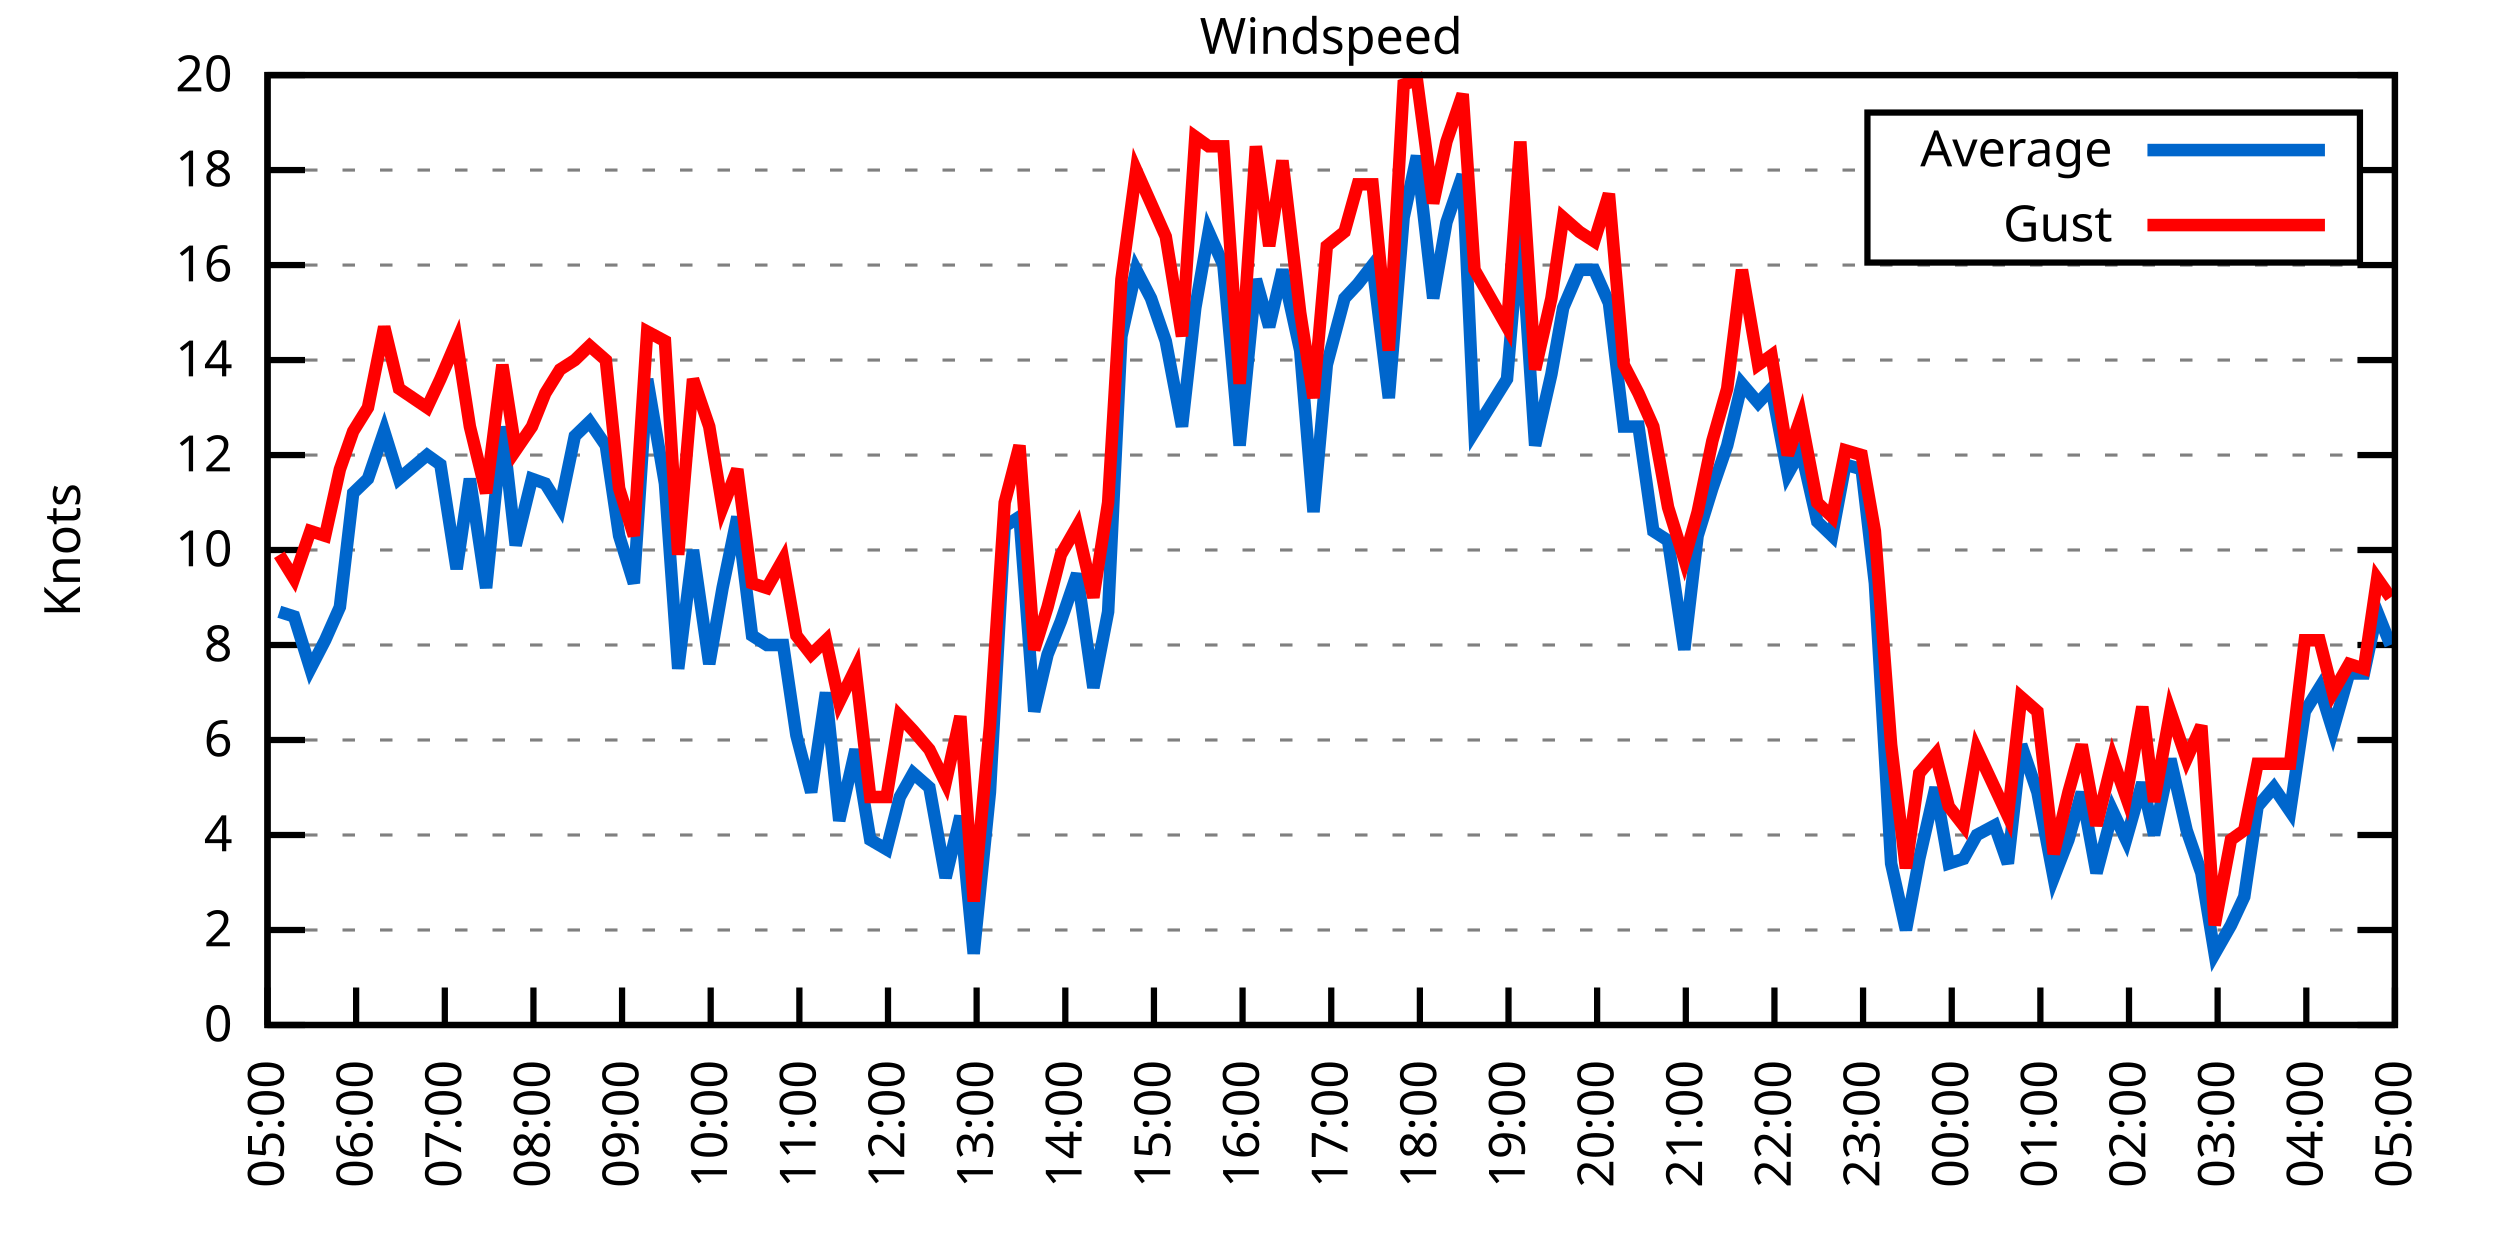
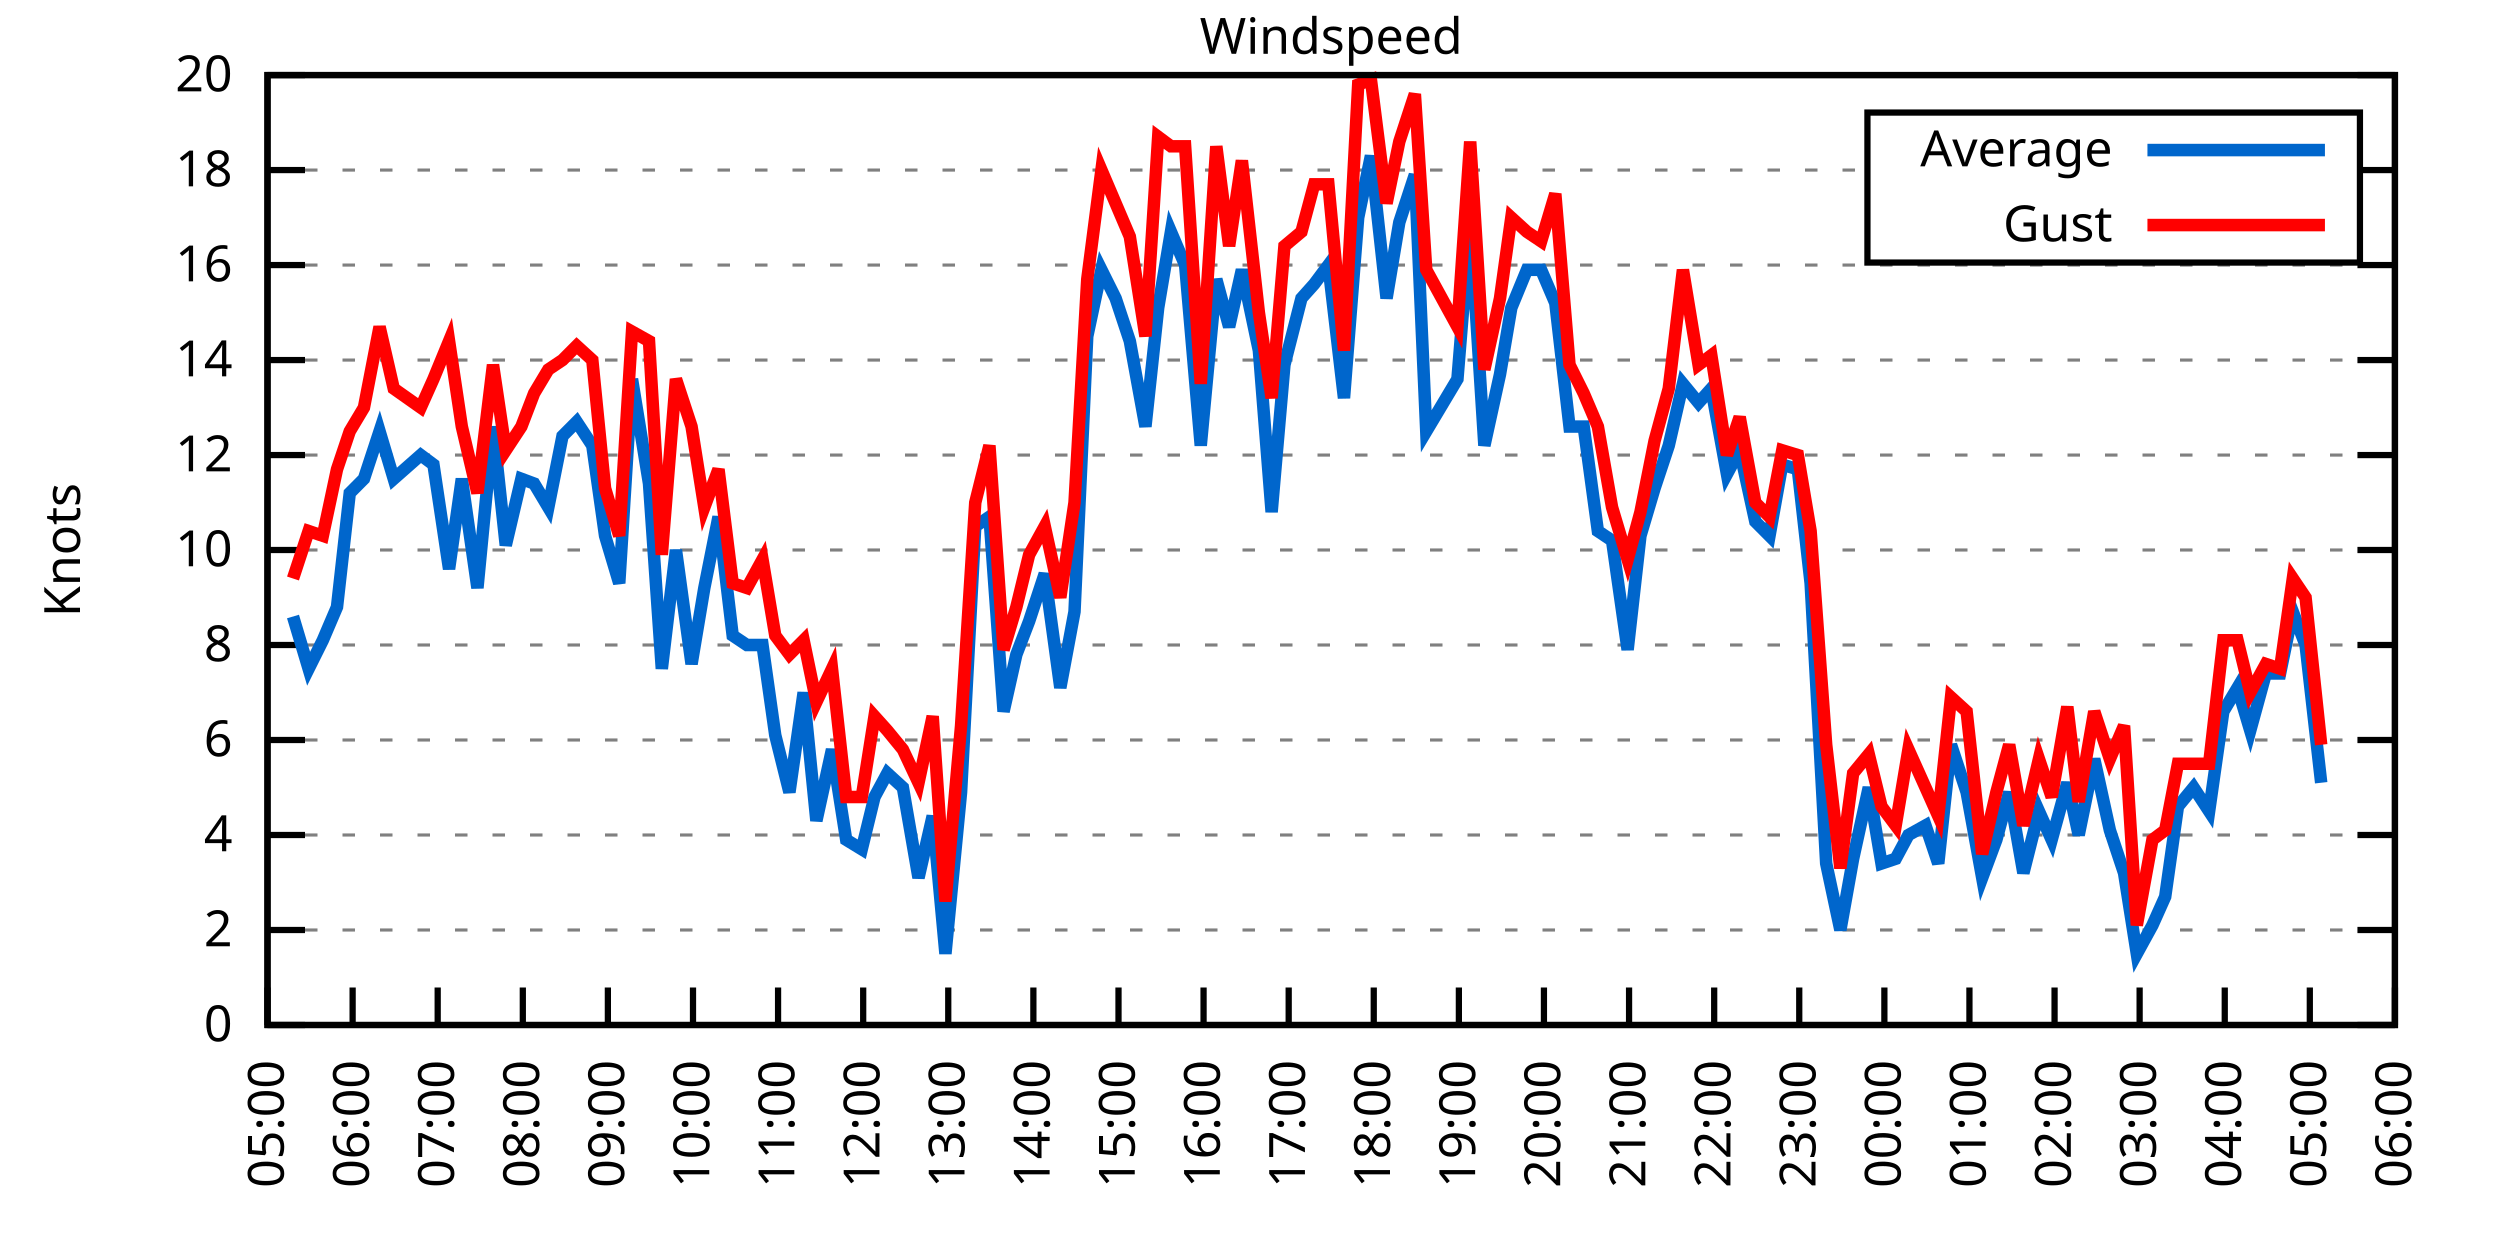
<svg xmlns="http://www.w3.org/2000/svg" xmlns:xlink="http://www.w3.org/1999/xlink" width="400" height="200" viewBox="0 0 400 200">
  <g id="gnuplot_canvas">
    <rect x="0" y="0" width="400" height="200" fill="none" />
    <defs>
      <circle id="gpDot" r="0.5" stroke-width="0.5" stroke="currentColor" />
      <path id="gpPt0" stroke-width="0.333" stroke="currentColor" d="M-1,0 h2 M0,-1 v2" />
      <path id="gpPt1" stroke-width="0.333" stroke="currentColor" d="M-1,-1 L1,1 M1,-1 L-1,1" />
      <path id="gpPt2" stroke-width="0.333" stroke="currentColor" d="M-1,0 L1,0 M0,-1 L0,1 M-1,-1 L1,1 M-1,1 L1,-1" />
      <rect id="gpPt3" stroke-width="0.333" stroke="currentColor" x="-1" y="-1" width="2" height="2" />
      <rect id="gpPt4" stroke-width="0.333" stroke="currentColor" fill="currentColor" x="-1" y="-1" width="2" height="2" />
      <circle id="gpPt5" stroke-width="0.333" stroke="currentColor" cx="0" cy="0" r="1" />
      <use xlink:href="#gpPt5" id="gpPt6" fill="currentColor" stroke="none" />
      <path id="gpPt7" stroke-width="0.333" stroke="currentColor" d="M0,-1.33 L-1.33,0.67 L1.33,0.67 z" />
      <use xlink:href="#gpPt7" id="gpPt8" fill="currentColor" stroke="none" />
      <use xlink:href="#gpPt7" id="gpPt9" stroke="currentColor" transform="rotate(180)" />
      <use xlink:href="#gpPt9" id="gpPt10" fill="currentColor" stroke="none" />
      <use xlink:href="#gpPt3" id="gpPt11" stroke="currentColor" transform="rotate(45)" />
      <use xlink:href="#gpPt11" id="gpPt12" fill="currentColor" stroke="none" />
      <path id="gpPt13" stroke-width="0.333" stroke="currentColor" d="M0,1.330 L1.265,0.411 L0.782,-1.067 L-0.782,-1.076 L-1.265,0.411 z" />
      <use xlink:href="#gpPt13" id="gpPt14" fill="currentColor" stroke="none" />
      <filter id="textbox" filterUnits="objectBoundingBox" x="0" y="0" height="1" width="1">
        <feFlood flood-color="white" flood-opacity="1" result="bgnd" />
        <feComposite in="SourceGraphic" in2="bgnd" operator="atop" />
      </filter>
      <filter id="greybox" filterUnits="objectBoundingBox" x="0" y="0" height="1" width="1">
        <feFlood flood-color="lightgrey" flood-opacity="1" result="grey" />
        <feComposite in="SourceGraphic" in2="grey" operator="atop" />
      </filter>
    </defs>
    <g fill="none" color="white" stroke="currentColor" stroke-width="1.00" stroke-linecap="butt" stroke-linejoin="miter">
</g>
    <g fill="none" color="black" stroke="currentColor" stroke-width="1.00" stroke-linecap="butt" stroke-linejoin="miter">
      <g stroke="none" shape-rendering="crispEdges">
        <polygon fill="rgb(255, 255, 255)" points="42.80,164.00 383.18,164.00 383.18,12.02 42.80,12.02 " />
      </g>
    </g>
    <g fill="none" color="black" stroke="currentColor" stroke-width="1.00" stroke-linecap="butt" stroke-linejoin="miter">
</g>
    <g fill="none" color="black" stroke="black" stroke-width="0.50" stroke-linecap="butt" stroke-linejoin="miter">
</g>
    <g fill="none" color="gray" stroke="currentColor" stroke-width="0.50" stroke-linecap="butt" stroke-linejoin="miter">
      <path stroke="gray" stroke-dasharray="2,4" class="gridline" d="M42.80,164.00 L383.19,164.00  " />
    </g>
    <g fill="none" color="gray" stroke="gray" stroke-width="1.00" stroke-linecap="butt" stroke-linejoin="miter">
</g>
    <g fill="none" color="black" stroke="currentColor" stroke-width="1.00" stroke-linecap="butt" stroke-linejoin="miter">
      <path stroke="black" d="M42.80,164.00 L48.80,164.00 M383.19,164.00 L377.19,164.00  " />
      <g transform="translate(37.20,166.60)" stroke="none" fill="black" font-family="Sans" font-size="8.00" text-anchor="end">
        <text>
          <tspan font-family="Sans"> 0</tspan>
        </text>
      </g>
    </g>
    <g fill="none" color="black" stroke="currentColor" stroke-width="1.00" stroke-linecap="butt" stroke-linejoin="miter">
</g>
    <g fill="none" color="black" stroke="black" stroke-width="0.50" stroke-linecap="butt" stroke-linejoin="miter">
</g>
    <g fill="none" color="gray" stroke="currentColor" stroke-width="0.50" stroke-linecap="butt" stroke-linejoin="miter">
      <path stroke="gray" stroke-dasharray="2,4" class="gridline" d="M42.80,148.80 L383.19,148.80  " />
    </g>
    <g fill="none" color="gray" stroke="gray" stroke-width="1.00" stroke-linecap="butt" stroke-linejoin="miter">
</g>
    <g fill="none" color="black" stroke="currentColor" stroke-width="1.00" stroke-linecap="butt" stroke-linejoin="miter">
      <path stroke="black" d="M42.80,148.80 L48.80,148.80 M383.19,148.80 L377.19,148.80  " />
      <g transform="translate(37.20,151.40)" stroke="none" fill="black" font-family="Sans" font-size="8.00" text-anchor="end">
        <text>
          <tspan font-family="Sans"> 2</tspan>
        </text>
      </g>
    </g>
    <g fill="none" color="black" stroke="currentColor" stroke-width="1.00" stroke-linecap="butt" stroke-linejoin="miter">
</g>
    <g fill="none" color="black" stroke="black" stroke-width="0.50" stroke-linecap="butt" stroke-linejoin="miter">
</g>
    <g fill="none" color="gray" stroke="currentColor" stroke-width="0.50" stroke-linecap="butt" stroke-linejoin="miter">
      <path stroke="gray" stroke-dasharray="2,4" class="gridline" d="M42.80,133.60 L383.19,133.60  " />
    </g>
    <g fill="none" color="gray" stroke="gray" stroke-width="1.00" stroke-linecap="butt" stroke-linejoin="miter">
</g>
    <g fill="none" color="black" stroke="currentColor" stroke-width="1.00" stroke-linecap="butt" stroke-linejoin="miter">
      <path stroke="black" d="M42.80,133.60 L48.80,133.60 M383.19,133.60 L377.19,133.60  " />
      <g transform="translate(37.20,136.20)" stroke="none" fill="black" font-family="Sans" font-size="8.00" text-anchor="end">
        <text>
          <tspan font-family="Sans"> 4</tspan>
        </text>
      </g>
    </g>
    <g fill="none" color="black" stroke="currentColor" stroke-width="1.00" stroke-linecap="butt" stroke-linejoin="miter">
</g>
    <g fill="none" color="black" stroke="black" stroke-width="0.50" stroke-linecap="butt" stroke-linejoin="miter">
</g>
    <g fill="none" color="gray" stroke="currentColor" stroke-width="0.50" stroke-linecap="butt" stroke-linejoin="miter">
      <path stroke="gray" stroke-dasharray="2,4" class="gridline" d="M42.80,118.40 L383.19,118.40  " />
    </g>
    <g fill="none" color="gray" stroke="gray" stroke-width="1.00" stroke-linecap="butt" stroke-linejoin="miter">
</g>
    <g fill="none" color="black" stroke="currentColor" stroke-width="1.00" stroke-linecap="butt" stroke-linejoin="miter">
      <path stroke="black" d="M42.80,118.40 L48.80,118.40 M383.19,118.40 L377.19,118.40  " />
      <g transform="translate(37.20,121.00)" stroke="none" fill="black" font-family="Sans" font-size="8.00" text-anchor="end">
        <text>
          <tspan font-family="Sans"> 6</tspan>
        </text>
      </g>
    </g>
    <g fill="none" color="black" stroke="currentColor" stroke-width="1.00" stroke-linecap="butt" stroke-linejoin="miter">
</g>
    <g fill="none" color="black" stroke="black" stroke-width="0.50" stroke-linecap="butt" stroke-linejoin="miter">
</g>
    <g fill="none" color="gray" stroke="currentColor" stroke-width="0.50" stroke-linecap="butt" stroke-linejoin="miter">
      <path stroke="gray" stroke-dasharray="2,4" class="gridline" d="M42.80,103.20 L383.19,103.20  " />
    </g>
    <g fill="none" color="gray" stroke="gray" stroke-width="1.00" stroke-linecap="butt" stroke-linejoin="miter">
</g>
    <g fill="none" color="black" stroke="currentColor" stroke-width="1.00" stroke-linecap="butt" stroke-linejoin="miter">
      <path stroke="black" d="M42.80,103.20 L48.80,103.20 M383.19,103.20 L377.19,103.20  " />
      <g transform="translate(37.20,105.80)" stroke="none" fill="black" font-family="Sans" font-size="8.00" text-anchor="end">
        <text>
          <tspan font-family="Sans"> 8</tspan>
        </text>
      </g>
    </g>
    <g fill="none" color="black" stroke="currentColor" stroke-width="1.00" stroke-linecap="butt" stroke-linejoin="miter">
</g>
    <g fill="none" color="black" stroke="black" stroke-width="0.50" stroke-linecap="butt" stroke-linejoin="miter">
</g>
    <g fill="none" color="gray" stroke="currentColor" stroke-width="0.50" stroke-linecap="butt" stroke-linejoin="miter">
      <path stroke="gray" stroke-dasharray="2,4" class="gridline" d="M42.80,88.00 L383.19,88.00  " />
    </g>
    <g fill="none" color="gray" stroke="gray" stroke-width="1.00" stroke-linecap="butt" stroke-linejoin="miter">
</g>
    <g fill="none" color="black" stroke="currentColor" stroke-width="1.00" stroke-linecap="butt" stroke-linejoin="miter">
      <path stroke="black" d="M42.80,88.00 L48.80,88.00 M383.19,88.00 L377.19,88.00  " />
      <g transform="translate(37.20,90.60)" stroke="none" fill="black" font-family="Sans" font-size="8.00" text-anchor="end">
        <text>
          <tspan font-family="Sans"> 10</tspan>
        </text>
      </g>
    </g>
    <g fill="none" color="black" stroke="currentColor" stroke-width="1.00" stroke-linecap="butt" stroke-linejoin="miter">
</g>
    <g fill="none" color="black" stroke="black" stroke-width="0.50" stroke-linecap="butt" stroke-linejoin="miter">
</g>
    <g fill="none" color="gray" stroke="currentColor" stroke-width="0.50" stroke-linecap="butt" stroke-linejoin="miter">
      <path stroke="gray" stroke-dasharray="2,4" class="gridline" d="M42.80,72.81 L383.19,72.81  " />
    </g>
    <g fill="none" color="gray" stroke="gray" stroke-width="1.00" stroke-linecap="butt" stroke-linejoin="miter">
</g>
    <g fill="none" color="black" stroke="currentColor" stroke-width="1.00" stroke-linecap="butt" stroke-linejoin="miter">
      <path stroke="black" d="M42.80,72.81 L48.80,72.81 M383.19,72.81 L377.19,72.81  " />
      <g transform="translate(37.20,75.41)" stroke="none" fill="black" font-family="Sans" font-size="8.00" text-anchor="end">
        <text>
          <tspan font-family="Sans"> 12</tspan>
        </text>
      </g>
    </g>
    <g fill="none" color="black" stroke="currentColor" stroke-width="1.00" stroke-linecap="butt" stroke-linejoin="miter">
</g>
    <g fill="none" color="black" stroke="black" stroke-width="0.50" stroke-linecap="butt" stroke-linejoin="miter">
</g>
    <g fill="none" color="gray" stroke="currentColor" stroke-width="0.50" stroke-linecap="butt" stroke-linejoin="miter">
      <path stroke="gray" stroke-dasharray="2,4" class="gridline" d="M42.80,57.61 L383.19,57.61  " />
    </g>
    <g fill="none" color="gray" stroke="gray" stroke-width="1.00" stroke-linecap="butt" stroke-linejoin="miter">
</g>
    <g fill="none" color="black" stroke="currentColor" stroke-width="1.00" stroke-linecap="butt" stroke-linejoin="miter">
      <path stroke="black" d="M42.80,57.61 L48.80,57.61 M383.19,57.61 L377.19,57.61  " />
      <g transform="translate(37.20,60.21)" stroke="none" fill="black" font-family="Sans" font-size="8.00" text-anchor="end">
        <text>
          <tspan font-family="Sans"> 14</tspan>
        </text>
      </g>
    </g>
    <g fill="none" color="black" stroke="currentColor" stroke-width="1.00" stroke-linecap="butt" stroke-linejoin="miter">
</g>
    <g fill="none" color="black" stroke="black" stroke-width="0.50" stroke-linecap="butt" stroke-linejoin="miter">
</g>
    <g fill="none" color="gray" stroke="currentColor" stroke-width="0.50" stroke-linecap="butt" stroke-linejoin="miter">
      <path stroke="gray" stroke-dasharray="2,4" class="gridline" d="M42.80,42.41 L383.19,42.41  " />
    </g>
    <g fill="none" color="gray" stroke="gray" stroke-width="1.00" stroke-linecap="butt" stroke-linejoin="miter">
</g>
    <g fill="none" color="black" stroke="currentColor" stroke-width="1.00" stroke-linecap="butt" stroke-linejoin="miter">
      <path stroke="black" d="M42.80,42.41 L48.80,42.41 M383.19,42.41 L377.19,42.41  " />
      <g transform="translate(37.20,45.01)" stroke="none" fill="black" font-family="Sans" font-size="8.00" text-anchor="end">
        <text>
          <tspan font-family="Sans"> 16</tspan>
        </text>
      </g>
    </g>
    <g fill="none" color="black" stroke="currentColor" stroke-width="1.00" stroke-linecap="butt" stroke-linejoin="miter">
</g>
    <g fill="none" color="black" stroke="black" stroke-width="0.50" stroke-linecap="butt" stroke-linejoin="miter">
</g>
    <g fill="none" color="gray" stroke="currentColor" stroke-width="0.50" stroke-linecap="butt" stroke-linejoin="miter">
      <path stroke="gray" stroke-dasharray="2,4" class="gridline" d="M42.80,27.21 L298.79,27.21 M377.59,27.21 L383.19,27.21  " />
    </g>
    <g fill="none" color="gray" stroke="gray" stroke-width="1.00" stroke-linecap="butt" stroke-linejoin="miter">
</g>
    <g fill="none" color="black" stroke="currentColor" stroke-width="1.00" stroke-linecap="butt" stroke-linejoin="miter">
      <path stroke="black" d="M42.80,27.21 L48.80,27.21 M383.19,27.21 L377.19,27.21  " />
      <g transform="translate(37.20,29.81)" stroke="none" fill="black" font-family="Sans" font-size="8.00" text-anchor="end">
        <text>
          <tspan font-family="Sans"> 18</tspan>
        </text>
      </g>
    </g>
    <g fill="none" color="black" stroke="currentColor" stroke-width="1.00" stroke-linecap="butt" stroke-linejoin="miter">
</g>
    <g fill="none" color="black" stroke="black" stroke-width="0.50" stroke-linecap="butt" stroke-linejoin="miter">
</g>
    <g fill="none" color="gray" stroke="currentColor" stroke-width="0.50" stroke-linecap="butt" stroke-linejoin="miter">
      <path stroke="gray" stroke-dasharray="2,4" class="gridline" d="M42.80,12.01 L383.19,12.01  " />
    </g>
    <g fill="none" color="gray" stroke="gray" stroke-width="1.00" stroke-linecap="butt" stroke-linejoin="miter">
</g>
    <g fill="none" color="black" stroke="currentColor" stroke-width="1.00" stroke-linecap="butt" stroke-linejoin="miter">
      <path stroke="black" d="M42.80,12.01 L48.80,12.01 M383.19,12.01 L377.19,12.01  " />
      <g transform="translate(37.20,14.61)" stroke="none" fill="black" font-family="Sans" font-size="8.00" text-anchor="end">
        <text>
          <tspan font-family="Sans"> 20</tspan>
        </text>
      </g>
    </g>
    <g fill="none" color="black" stroke="currentColor" stroke-width="1.00" stroke-linecap="butt" stroke-linejoin="miter">
      <path stroke="black" d="M42.80,164.00 L42.80,158.00  " />
      <g transform="translate(45.40,169.60) rotate(270.00)" stroke="none" fill="black" font-family="Sans" font-size="8.00" text-anchor="end">
        <text>
          <tspan font-family="Sans">05:00</tspan>
        </text>
      </g>
    </g>
    <g fill="none" color="black" stroke="currentColor" stroke-width="1.00" stroke-linecap="butt" stroke-linejoin="miter">
-       <path stroke="black" d="M56.98,164.00 L56.98,158.00  " />
-       <g transform="translate(59.58,169.60) rotate(270.00)" stroke="none" fill="black" font-family="Sans" font-size="8.00" text-anchor="end">
+       <path stroke="black" d="M56.42,164.00 L56.42,158.00  " />
+       <g transform="translate(59.02,169.60) rotate(270.00)" stroke="none" fill="black" font-family="Sans" font-size="8.00" text-anchor="end">
        <text>
          <tspan font-family="Sans">06:00</tspan>
        </text>
      </g>
    </g>
    <g fill="none" color="black" stroke="currentColor" stroke-width="1.00" stroke-linecap="butt" stroke-linejoin="miter">
-       <path stroke="black" d="M71.17,164.00 L71.17,158.00  " />
-       <g transform="translate(73.77,169.60) rotate(270.00)" stroke="none" fill="black" font-family="Sans" font-size="8.00" text-anchor="end">
+       <path stroke="black" d="M70.03,164.00 L70.03,158.00  " />
+       <g transform="translate(72.63,169.60) rotate(270.00)" stroke="none" fill="black" font-family="Sans" font-size="8.00" text-anchor="end">
        <text>
          <tspan font-family="Sans">07:00</tspan>
        </text>
      </g>
    </g>
    <g fill="none" color="black" stroke="currentColor" stroke-width="1.00" stroke-linecap="butt" stroke-linejoin="miter">
-       <path stroke="black" d="M85.35,164.00 L85.35,158.00  " />
-       <g transform="translate(87.95,169.60) rotate(270.00)" stroke="none" fill="black" font-family="Sans" font-size="8.00" text-anchor="end">
+       <path stroke="black" d="M83.65,164.00 L83.65,158.00  " />
+       <g transform="translate(86.25,169.60) rotate(270.00)" stroke="none" fill="black" font-family="Sans" font-size="8.00" text-anchor="end">
        <text>
          <tspan font-family="Sans">08:00</tspan>
        </text>
      </g>
    </g>
    <g fill="none" color="black" stroke="currentColor" stroke-width="1.00" stroke-linecap="butt" stroke-linejoin="miter">
-       <path stroke="black" d="M99.53,164.00 L99.53,158.00  " />
-       <g transform="translate(102.13,169.60) rotate(270.00)" stroke="none" fill="black" font-family="Sans" font-size="8.00" text-anchor="end">
+       <path stroke="black" d="M97.26,164.00 L97.26,158.00  " />
+       <g transform="translate(99.86,169.60) rotate(270.00)" stroke="none" fill="black" font-family="Sans" font-size="8.00" text-anchor="end">
        <text>
          <tspan font-family="Sans">09:00</tspan>
        </text>
      </g>
    </g>
    <g fill="none" color="black" stroke="currentColor" stroke-width="1.00" stroke-linecap="butt" stroke-linejoin="miter">
-       <path stroke="black" d="M113.71,164.00 L113.71,158.00  " />
-       <g transform="translate(116.31,169.60) rotate(270.00)" stroke="none" fill="black" font-family="Sans" font-size="8.00" text-anchor="end">
+       <path stroke="black" d="M110.88,164.00 L110.88,158.00  " />
+       <g transform="translate(113.48,169.60) rotate(270.00)" stroke="none" fill="black" font-family="Sans" font-size="8.00" text-anchor="end">
        <text>
          <tspan font-family="Sans">10:00</tspan>
        </text>
      </g>
    </g>
    <g fill="none" color="black" stroke="currentColor" stroke-width="1.00" stroke-linecap="butt" stroke-linejoin="miter">
-       <path stroke="black" d="M127.90,164.00 L127.90,158.00  " />
-       <g transform="translate(130.50,169.60) rotate(270.00)" stroke="none" fill="black" font-family="Sans" font-size="8.00" text-anchor="end">
+       <path stroke="black" d="M124.49,164.00 L124.49,158.00  " />
+       <g transform="translate(127.09,169.60) rotate(270.00)" stroke="none" fill="black" font-family="Sans" font-size="8.00" text-anchor="end">
        <text>
          <tspan font-family="Sans">11:00</tspan>
        </text>
      </g>
    </g>
    <g fill="none" color="black" stroke="currentColor" stroke-width="1.00" stroke-linecap="butt" stroke-linejoin="miter">
-       <path stroke="black" d="M142.08,164.00 L142.08,158.00  " />
-       <g transform="translate(144.68,169.60) rotate(270.00)" stroke="none" fill="black" font-family="Sans" font-size="8.00" text-anchor="end">
+       <path stroke="black" d="M138.11,164.00 L138.11,158.00  " />
+       <g transform="translate(140.71,169.60) rotate(270.00)" stroke="none" fill="black" font-family="Sans" font-size="8.00" text-anchor="end">
        <text>
          <tspan font-family="Sans">12:00</tspan>
        </text>
      </g>
    </g>
    <g fill="none" color="black" stroke="currentColor" stroke-width="1.00" stroke-linecap="butt" stroke-linejoin="miter">
-       <path stroke="black" d="M156.26,164.00 L156.26,158.00  " />
-       <g transform="translate(158.86,169.60) rotate(270.00)" stroke="none" fill="black" font-family="Sans" font-size="8.00" text-anchor="end">
+       <path stroke="black" d="M151.72,164.00 L151.72,158.00  " />
+       <g transform="translate(154.32,169.60) rotate(270.00)" stroke="none" fill="black" font-family="Sans" font-size="8.00" text-anchor="end">
        <text>
          <tspan font-family="Sans">13:00</tspan>
        </text>
      </g>
    </g>
    <g fill="none" color="black" stroke="currentColor" stroke-width="1.00" stroke-linecap="butt" stroke-linejoin="miter">
-       <path stroke="black" d="M170.45,164.00 L170.45,158.00  " />
-       <g transform="translate(173.05,169.60) rotate(270.00)" stroke="none" fill="black" font-family="Sans" font-size="8.00" text-anchor="end">
+       <path stroke="black" d="M165.34,164.00 L165.34,158.00  " />
+       <g transform="translate(167.94,169.60) rotate(270.00)" stroke="none" fill="black" font-family="Sans" font-size="8.00" text-anchor="end">
        <text>
          <tspan font-family="Sans">14:00</tspan>
        </text>
      </g>
    </g>
    <g fill="none" color="black" stroke="currentColor" stroke-width="1.00" stroke-linecap="butt" stroke-linejoin="miter">
-       <path stroke="black" d="M184.63,164.00 L184.63,158.00  " />
-       <g transform="translate(187.23,169.60) rotate(270.00)" stroke="none" fill="black" font-family="Sans" font-size="8.00" text-anchor="end">
+       <path stroke="black" d="M178.96,164.00 L178.96,158.00  " />
+       <g transform="translate(181.56,169.60) rotate(270.00)" stroke="none" fill="black" font-family="Sans" font-size="8.00" text-anchor="end">
        <text>
          <tspan font-family="Sans">15:00</tspan>
        </text>
      </g>
    </g>
    <g fill="none" color="black" stroke="currentColor" stroke-width="1.00" stroke-linecap="butt" stroke-linejoin="miter">
-       <path stroke="black" d="M198.81,164.00 L198.81,158.00  " />
-       <g transform="translate(201.41,169.60) rotate(270.00)" stroke="none" fill="black" font-family="Sans" font-size="8.00" text-anchor="end">
+       <path stroke="black" d="M192.57,164.00 L192.57,158.00  " />
+       <g transform="translate(195.17,169.60) rotate(270.00)" stroke="none" fill="black" font-family="Sans" font-size="8.00" text-anchor="end">
        <text>
          <tspan font-family="Sans">16:00</tspan>
        </text>
      </g>
    </g>
    <g fill="none" color="black" stroke="currentColor" stroke-width="1.00" stroke-linecap="butt" stroke-linejoin="miter">
-       <path stroke="black" d="M213.00,164.00 L213.00,158.00  " />
-       <g transform="translate(215.60,169.60) rotate(270.00)" stroke="none" fill="black" font-family="Sans" font-size="8.00" text-anchor="end">
+       <path stroke="black" d="M206.19,164.00 L206.19,158.00  " />
+       <g transform="translate(208.79,169.60) rotate(270.00)" stroke="none" fill="black" font-family="Sans" font-size="8.00" text-anchor="end">
        <text>
          <tspan font-family="Sans">17:00</tspan>
        </text>
      </g>
    </g>
    <g fill="none" color="black" stroke="currentColor" stroke-width="1.00" stroke-linecap="butt" stroke-linejoin="miter">
-       <path stroke="black" d="M227.18,164.00 L227.18,158.00  " />
-       <g transform="translate(229.78,169.60) rotate(270.00)" stroke="none" fill="black" font-family="Sans" font-size="8.00" text-anchor="end">
+       <path stroke="black" d="M219.80,164.00 L219.80,158.00  " />
+       <g transform="translate(222.40,169.60) rotate(270.00)" stroke="none" fill="black" font-family="Sans" font-size="8.00" text-anchor="end">
        <text>
          <tspan font-family="Sans">18:00</tspan>
        </text>
      </g>
    </g>
    <g fill="none" color="black" stroke="currentColor" stroke-width="1.00" stroke-linecap="butt" stroke-linejoin="miter">
-       <path stroke="black" d="M241.36,164.00 L241.36,158.00  " />
-       <g transform="translate(243.96,169.60) rotate(270.00)" stroke="none" fill="black" font-family="Sans" font-size="8.00" text-anchor="end">
+       <path stroke="black" d="M233.42,164.00 L233.42,158.00  " />
+       <g transform="translate(236.02,169.60) rotate(270.00)" stroke="none" fill="black" font-family="Sans" font-size="8.00" text-anchor="end">
        <text>
          <tspan font-family="Sans">19:00</tspan>
        </text>
      </g>
    </g>
    <g fill="none" color="black" stroke="currentColor" stroke-width="1.00" stroke-linecap="butt" stroke-linejoin="miter">
-       <path stroke="black" d="M255.54,164.00 L255.54,158.00  " />
-       <g transform="translate(258.14,169.60) rotate(270.00)" stroke="none" fill="black" font-family="Sans" font-size="8.00" text-anchor="end">
+       <path stroke="black" d="M247.03,164.00 L247.03,158.00  " />
+       <g transform="translate(249.63,169.60) rotate(270.00)" stroke="none" fill="black" font-family="Sans" font-size="8.00" text-anchor="end">
        <text>
          <tspan font-family="Sans">20:00</tspan>
        </text>
      </g>
    </g>
    <g fill="none" color="black" stroke="currentColor" stroke-width="1.00" stroke-linecap="butt" stroke-linejoin="miter">
-       <path stroke="black" d="M269.73,164.00 L269.73,158.00  " />
-       <g transform="translate(272.33,169.60) rotate(270.00)" stroke="none" fill="black" font-family="Sans" font-size="8.00" text-anchor="end">
+       <path stroke="black" d="M260.65,164.00 L260.65,158.00  " />
+       <g transform="translate(263.25,169.60) rotate(270.00)" stroke="none" fill="black" font-family="Sans" font-size="8.00" text-anchor="end">
        <text>
          <tspan font-family="Sans">21:00</tspan>
        </text>
      </g>
    </g>
    <g fill="none" color="black" stroke="currentColor" stroke-width="1.00" stroke-linecap="butt" stroke-linejoin="miter">
-       <path stroke="black" d="M283.91,164.00 L283.91,158.00  " />
-       <g transform="translate(286.51,169.60) rotate(270.00)" stroke="none" fill="black" font-family="Sans" font-size="8.00" text-anchor="end">
+       <path stroke="black" d="M274.27,164.00 L274.27,158.00  " />
+       <g transform="translate(276.87,169.60) rotate(270.00)" stroke="none" fill="black" font-family="Sans" font-size="8.00" text-anchor="end">
        <text>
          <tspan font-family="Sans">22:00</tspan>
        </text>
      </g>
    </g>
    <g fill="none" color="black" stroke="currentColor" stroke-width="1.00" stroke-linecap="butt" stroke-linejoin="miter">
-       <path stroke="black" d="M298.09,164.00 L298.09,158.00  " />
-       <g transform="translate(300.69,169.60) rotate(270.00)" stroke="none" fill="black" font-family="Sans" font-size="8.00" text-anchor="end">
+       <path stroke="black" d="M287.88,164.00 L287.88,158.00  " />
+       <g transform="translate(290.48,169.60) rotate(270.00)" stroke="none" fill="black" font-family="Sans" font-size="8.00" text-anchor="end">
        <text>
          <tspan font-family="Sans">23:00</tspan>
        </text>
      </g>
    </g>
    <g fill="none" color="black" stroke="currentColor" stroke-width="1.00" stroke-linecap="butt" stroke-linejoin="miter">
-       <path stroke="black" d="M312.28,164.00 L312.28,158.00  " />
-       <g transform="translate(314.88,169.60) rotate(270.00)" stroke="none" fill="black" font-family="Sans" font-size="8.00" text-anchor="end">
+       <path stroke="black" d="M301.50,164.00 L301.50,158.00  " />
+       <g transform="translate(304.10,169.60) rotate(270.00)" stroke="none" fill="black" font-family="Sans" font-size="8.00" text-anchor="end">
        <text>
          <tspan font-family="Sans">00:00</tspan>
        </text>
      </g>
    </g>
    <g fill="none" color="black" stroke="currentColor" stroke-width="1.00" stroke-linecap="butt" stroke-linejoin="miter">
-       <path stroke="black" d="M326.46,164.00 L326.46,158.00  " />
-       <g transform="translate(329.06,169.60) rotate(270.00)" stroke="none" fill="black" font-family="Sans" font-size="8.00" text-anchor="end">
+       <path stroke="black" d="M315.11,164.00 L315.11,158.00  " />
+       <g transform="translate(317.71,169.60) rotate(270.00)" stroke="none" fill="black" font-family="Sans" font-size="8.00" text-anchor="end">
        <text>
          <tspan font-family="Sans">01:00</tspan>
        </text>
      </g>
    </g>
    <g fill="none" color="black" stroke="currentColor" stroke-width="1.00" stroke-linecap="butt" stroke-linejoin="miter">
-       <path stroke="black" d="M340.64,164.00 L340.64,158.00  " />
-       <g transform="translate(343.24,169.60) rotate(270.00)" stroke="none" fill="black" font-family="Sans" font-size="8.00" text-anchor="end">
+       <path stroke="black" d="M328.73,164.00 L328.73,158.00  " />
+       <g transform="translate(331.33,169.60) rotate(270.00)" stroke="none" fill="black" font-family="Sans" font-size="8.00" text-anchor="end">
        <text>
          <tspan font-family="Sans">02:00</tspan>
        </text>
      </g>
    </g>
    <g fill="none" color="black" stroke="currentColor" stroke-width="1.00" stroke-linecap="butt" stroke-linejoin="miter">
-       <path stroke="black" d="M354.82,164.00 L354.82,158.00  " />
-       <g transform="translate(357.42,169.60) rotate(270.00)" stroke="none" fill="black" font-family="Sans" font-size="8.00" text-anchor="end">
+       <path stroke="black" d="M342.34,164.00 L342.34,158.00  " />
+       <g transform="translate(344.94,169.60) rotate(270.00)" stroke="none" fill="black" font-family="Sans" font-size="8.00" text-anchor="end">
        <text>
          <tspan font-family="Sans">03:00</tspan>
        </text>
      </g>
    </g>
    <g fill="none" color="black" stroke="currentColor" stroke-width="1.00" stroke-linecap="butt" stroke-linejoin="miter">
-       <path stroke="black" d="M369.01,164.00 L369.01,158.00  " />
-       <g transform="translate(371.61,169.60) rotate(270.00)" stroke="none" fill="black" font-family="Sans" font-size="8.00" text-anchor="end">
+       <path stroke="black" d="M355.96,164.00 L355.96,158.00  " />
+       <g transform="translate(358.56,169.60) rotate(270.00)" stroke="none" fill="black" font-family="Sans" font-size="8.00" text-anchor="end">
        <text>
          <tspan font-family="Sans">04:00</tspan>
+         </text>
+       </g>
+     </g>
+     <g fill="none" color="black" stroke="currentColor" stroke-width="1.00" stroke-linecap="butt" stroke-linejoin="miter">
+       <path stroke="black" d="M369.57,164.00 L369.57,158.00  " />
+       <g transform="translate(372.17,169.60) rotate(270.00)" stroke="none" fill="black" font-family="Sans" font-size="8.00" text-anchor="end">
+         <text>
+           <tspan font-family="Sans">05:00</tspan>
        </text>
      </g>
    </g>
    <g fill="none" color="black" stroke="currentColor" stroke-width="1.00" stroke-linecap="butt" stroke-linejoin="miter">
      <path stroke="black" d="M383.19,164.00 L383.19,158.00  " />
      <g transform="translate(385.79,169.60) rotate(270.00)" stroke="none" fill="black" font-family="Sans" font-size="8.00" text-anchor="end">
        <text>
-           <tspan font-family="Sans">05:00</tspan>
+           <tspan font-family="Sans">06:00</tspan>
        </text>
      </g>
    </g>
    <g fill="none" color="black" stroke="currentColor" stroke-width="1.00" stroke-linecap="butt" stroke-linejoin="miter">
</g>
    <g fill="none" color="black" stroke="currentColor" stroke-width="1.00" stroke-linecap="butt" stroke-linejoin="miter">
      <path stroke="black" d="M42.80,12.01 L42.80,164.00 L383.19,164.00 L383.19,12.01 L42.80,12.01 Z  " />
    </g>
    <g fill="none" color="black" stroke="currentColor" stroke-width="1.00" stroke-linecap="butt" stroke-linejoin="miter">
</g>
    <g fill="none" color="black" stroke="currentColor" stroke-width="1.00" stroke-linecap="butt" stroke-linejoin="miter">
      <path stroke="black" d="M298.79,42.01 L298.79,18.01 L377.59,18.01 L377.59,42.01 L298.79,42.01 Z  " />
    </g>
    <g id="Windspeed_plot_1">
      <g fill="none" color="white" stroke="black" stroke-width="2.00" stroke-linecap="butt" stroke-linejoin="miter">
</g>
      <g fill="none" color="black" stroke="currentColor" stroke-width="2.00" stroke-linecap="butt" stroke-linejoin="miter">
        <g transform="translate(337.99,26.61)" stroke="none" fill="black" font-family="Sans" font-size="8.00" text-anchor="end">
          <text>
            <tspan font-family="Sans">Average</tspan>
          </text>
        </g>
      </g>
      <g fill="none" color="black" stroke="currentColor" stroke-width="2.00" stroke-linecap="butt" stroke-linejoin="miter">
-         <path stroke="rgb(  0, 102, 204)" d="M343.59,24.01 L371.99,24.01 M44.69,97.88 L47.05,98.64 L49.66,107.00 L52.02,102.44 L54.38,97.12 L56.51,78.89   L58.87,76.61 L61.47,69.01 L63.84,76.61 L68.33,72.81 L70.46,74.33 L73.06,91.04 L75.18,76.61 L77.78,94.08   L80.38,68.25 L82.51,87.25 L85.11,76.61 L87.24,77.37 L89.60,81.17 L91.97,69.77 L94.33,67.49 L96.93,71.29   L99.06,85.73 L101.42,93.32 L103.55,60.65 L106.39,77.37 L108.51,107.00 L110.88,88.00 L113.48,106.24 L115.61,94.08   L117.97,82.69 L120.33,101.68 L122.70,103.20 L125.30,103.20 L127.42,117.64 L129.79,126.76 L132.15,110.80 L134.28,131.32   L136.88,119.92 L139.24,134.36 L141.84,135.88 L143.97,127.52 L146.10,123.72 L148.70,126.00 L151.30,140.44 L153.66,130.56   L155.79,152.60 L158.39,126.76 L160.75,84.21 L163.12,82.69 L165.48,113.84 L167.61,104.72 L169.74,99.40 L172.34,91.80   L174.94,110.04 L177.30,97.88 L179.43,53.81 L181.79,43.17 L184.16,47.73 L186.52,54.57 L189.12,68.25 L191.25,49.25   L193.38,37.09 L195.74,42.41 L198.34,71.29 L200.94,44.69 L203.07,52.29 L205.19,43.17 L208.03,56.09 L210.16,81.93   L212.29,58.37 L215.12,47.73 L217.25,45.45 L219.61,42.41 L222.21,63.69 L224.58,34.81 L226.71,24.93 L229.31,47.73   L231.43,35.57 L234.03,27.97 L235.92,69.01 L241.12,60.65 L243.25,35.57 L245.62,71.29 L248.22,59.89 L250.11,49.25   L252.71,43.17 L255.07,43.17 L257.43,48.49 L259.80,68.25 L262.16,68.25 L264.53,84.97 L266.89,86.49 L269.49,103.96   L271.62,85.73 L273.98,78.13 L276.35,71.29 L278.71,61.41 L281.31,64.45 L283.44,62.17 L286.04,75.85 L288.16,72.05   L290.76,83.45 L293.13,85.73 L295.26,74.33 L297.86,75.09 L299.98,93.32 L302.58,138.16 L304.95,148.80 L307.08,137.40   L309.68,126.00 L311.80,138.16 L314.17,137.40 L316.29,133.60 L319.13,132.08 L321.26,138.16 L323.39,119.16 L325.99,126.76   L328.59,140.44 L330.95,134.36 L333.08,126.76 L335.44,139.68 L338.04,129.80 L340.17,134.36 L342.77,125.24 L344.66,133.60   L347.26,121.44 L349.86,132.84 L352.22,139.68 L354.35,152.60 L356.95,148.04 L359.08,143.48 L361.21,129.04 L363.81,126.00   L366.41,129.80 L368.77,113.84 L371.13,110.04 L373.26,116.88 L375.86,107.76 L378.23,107.76 L380.35,97.88 L382.48,103.20    " />
+         <path stroke="rgb(  0, 102, 204)" d="M343.59,24.01 L371.99,24.01 M46.88,98.64 L49.38,107.00 L51.65,102.44 L53.92,97.12 L55.96,78.89 L58.23,76.61   L60.73,69.01 L63.00,76.61 L67.31,72.81 L69.35,74.33 L71.85,91.04 L73.89,76.61 L76.39,94.08 L78.88,68.25   L80.92,87.25 L83.42,76.61 L85.46,77.37 L87.73,81.17 L90.00,69.77 L92.27,67.49 L94.77,71.29 L96.81,85.73   L99.08,93.32 L101.12,60.65 L103.84,77.37 L105.89,107.00 L108.15,88.00 L110.65,106.24 L112.69,94.08 L114.96,82.69   L117.23,101.68 L119.50,103.20 L122.00,103.20 L124.04,117.64 L126.31,126.76 L128.58,110.80 L130.62,131.32 L133.12,119.92   L135.39,134.36 L137.88,135.88 L139.92,127.52 L141.97,123.72 L144.46,126.00 L146.96,140.44 L149.23,130.56 L151.27,152.60   L153.77,126.76 L156.04,84.21 L158.31,82.69 L160.57,113.84 L162.62,104.72 L164.66,99.40 L167.16,91.80 L169.65,110.04   L171.92,97.88 L173.96,53.81 L176.23,43.17 L178.50,47.73 L180.77,54.57 L183.27,68.25 L185.31,49.25 L187.35,37.09   L189.62,42.41 L192.12,71.29 L194.61,44.69 L196.66,52.29 L198.70,43.17 L201.42,56.09 L203.46,81.93 L205.51,58.37   L208.23,47.73 L210.27,45.45 L212.54,42.41 L215.04,63.69 L217.31,34.81 L219.35,24.93 L221.85,47.73 L223.89,35.57   L226.38,27.97 L228.20,69.01 L233.19,60.65 L235.23,35.57 L237.50,71.29 L240.00,59.89 L241.81,49.25 L244.31,43.17   L246.58,43.17 L248.85,48.49 L251.12,68.25 L253.39,68.25 L255.66,84.97 L257.93,86.49 L260.42,103.96 L262.47,85.73   L264.73,78.13 L267.00,71.29 L269.27,61.41 L271.77,64.45 L273.81,62.17 L276.31,75.85 L278.35,72.05 L280.85,83.45   L283.12,85.73 L285.16,74.33 L287.65,75.09 L289.70,93.32 L292.19,138.16 L294.46,148.80 L296.50,137.40 L299.00,126.00   L301.04,138.16 L303.31,137.40 L305.35,133.60 L308.08,132.08 L310.12,138.16 L312.16,119.16 L314.66,126.76 L317.15,140.44   L319.42,134.36 L321.47,126.76 L323.74,139.68 L326.23,129.80 L328.27,134.36 L330.77,125.24 L332.59,133.60 L335.08,121.44   L337.58,132.84 L339.85,139.68 L341.89,152.60 L344.39,148.04 L346.43,143.48 L348.47,129.04 L350.97,126.00 L353.46,129.80   L355.73,113.84 L358.00,110.04 L360.04,116.88 L362.54,107.76 L364.81,107.76 L366.85,97.88 L368.89,103.20 L371.39,125.24    " />
      </g>
    </g>
    <g id="Windspeed_plot_2">
      <g fill="none" color="black" stroke="currentColor" stroke-width="2.00" stroke-linecap="butt" stroke-linejoin="miter">
        <g transform="translate(337.99,38.61)" stroke="none" fill="black" font-family="Sans" font-size="8.00" text-anchor="end">
          <text>
            <tspan font-family="Sans">Gust</tspan>
          </text>
        </g>
      </g>
      <g fill="none" color="black" stroke="currentColor" stroke-width="2.00" stroke-linecap="butt" stroke-linejoin="miter">
-         <path stroke="rgb(255,   0,   0)" d="M343.59,36.01 L371.99,36.01 M44.69,88.76 L47.05,92.56 L49.66,84.97 L52.02,85.73 L54.38,75.09 L56.51,69.01   L58.87,65.21 L61.47,52.29 L63.84,62.17 L68.33,65.21 L70.46,60.65 L73.06,54.57 L75.18,68.25 L77.78,78.89   L80.38,58.37 L82.51,72.05 L85.11,68.25 L87.24,62.93 L89.60,59.13 L91.97,57.61 L94.33,55.33 L96.93,57.61   L99.06,78.13 L101.42,85.73 L103.55,53.05 L106.39,54.57 L108.51,88.76 L110.88,60.65 L113.48,68.25 L115.61,81.17   L117.97,75.09 L120.33,93.32 L122.70,94.08 L125.30,89.52 L127.42,101.68 L129.79,104.72 L132.15,102.44 L134.28,112.32   L136.88,107.00 L139.24,127.52 L141.84,127.52 L143.97,114.60 L146.10,116.88 L148.70,119.92 L151.30,125.24 L153.66,114.60   L155.79,144.24 L158.39,116.12 L160.75,80.41 L163.12,71.29 L165.48,103.96 L167.61,97.12 L169.74,88.76 L172.34,84.21   L174.94,95.60 L177.30,80.41 L179.43,44.69 L181.79,27.21 L184.16,32.53 L186.52,37.85 L189.12,53.81 L191.25,21.89   L193.38,23.41 L195.74,23.41 L198.34,61.41 L200.94,23.41 L203.07,39.37 L205.19,25.69 L208.03,50.01 L210.16,63.69   L212.29,39.37 L215.12,37.09 L217.25,29.49 L219.61,29.49 L222.21,56.09 L224.58,13.53 L226.71,12.77 L229.31,32.53   L231.43,22.65 L234.03,15.05 L235.92,43.17 L241.12,52.29 L243.25,22.65 L245.62,59.13 L248.22,47.73 L250.11,34.81   L252.71,37.09 L255.07,38.61 L257.43,31.01 L259.80,58.37 L262.16,62.93 L264.53,68.25 L266.89,81.17 L269.49,89.52   L271.62,81.93 L273.98,70.53 L276.35,62.17 L278.71,43.17 L281.31,58.37 L283.44,56.85 L286.04,72.81 L288.16,66.73   L290.76,80.41 L293.13,82.69 L295.26,72.05 L297.86,72.81 L299.98,84.97 L302.58,119.16 L304.95,138.92 L307.08,123.72   L309.68,120.68 L311.80,129.04 L314.17,132.08 L316.29,119.92 L319.13,126.00 L321.26,130.56 L323.39,111.56 L325.99,113.84   L328.59,136.64 L330.95,126.76 L333.08,119.16 L335.44,132.08 L338.04,121.44 L340.17,127.52 L342.77,113.08 L344.66,128.28   L347.26,113.84 L349.86,121.44 L352.22,116.12 L354.35,148.04 L356.95,134.36 L359.08,132.84 L361.21,122.20 L363.81,122.20   L366.41,122.20 L368.77,102.44 L371.13,102.44 L373.26,110.80 L375.86,106.24 L378.23,107.00 L380.35,92.56 L382.48,95.60    " />
+         <path stroke="rgb(255,   0,   0)" d="M343.59,36.01 L371.99,36.01 M46.88,92.56 L49.38,84.97 L51.65,85.73 L53.92,75.09 L55.96,69.01 L58.23,65.21   L60.73,52.29 L63.00,62.17 L67.31,65.21 L69.35,60.65 L71.85,54.57 L73.89,68.25 L76.39,78.89 L78.88,58.37   L80.92,72.05 L83.42,68.25 L85.46,62.93 L87.73,59.13 L90.00,57.61 L92.27,55.33 L94.77,57.61 L96.81,78.13   L99.08,85.73 L101.12,53.05 L103.84,54.57 L105.89,88.76 L108.15,60.65 L110.65,68.25 L112.69,81.17 L114.96,75.09   L117.23,93.32 L119.50,94.08 L122.00,89.52 L124.04,101.68 L126.31,104.72 L128.58,102.44 L130.62,112.32 L133.12,107.00   L135.39,127.52 L137.88,127.52 L139.92,114.60 L141.97,116.88 L144.46,119.92 L146.96,125.24 L149.23,114.60 L151.27,144.24   L153.77,116.12 L156.04,80.41 L158.31,71.29 L160.57,103.96 L162.62,97.12 L164.66,88.76 L167.16,84.21 L169.65,95.60   L171.92,80.41 L173.96,44.69 L176.23,27.21 L178.50,32.53 L180.77,37.85 L183.27,53.81 L185.31,21.89 L187.35,23.41   L189.62,23.41 L192.12,61.41 L194.61,23.41 L196.66,39.37 L198.70,25.69 L201.42,50.01 L203.46,63.69 L205.51,39.37   L208.23,37.09 L210.27,29.49 L212.54,29.49 L215.04,56.09 L217.31,13.53 L219.35,12.77 L221.85,32.53 L223.89,22.65   L226.38,15.05 L228.20,43.17 L233.19,52.29 L235.23,22.65 L237.50,59.13 L240.00,47.73 L241.81,34.81 L244.31,37.09   L246.58,38.61 L248.85,31.01 L251.12,58.37 L253.39,62.93 L255.66,68.25 L257.93,81.17 L260.42,89.52 L262.47,81.93   L264.73,70.53 L267.00,62.17 L269.27,43.17 L271.77,58.37 L273.81,56.85 L276.31,72.81 L278.35,66.73 L280.85,80.41   L283.12,82.69 L285.16,72.05 L287.65,72.81 L289.70,84.97 L292.19,119.16 L294.46,138.92 L296.50,123.72 L299.00,120.68   L301.04,129.04 L303.31,132.08 L305.35,119.92 L308.08,126.00 L310.12,130.56 L312.16,111.56 L314.66,113.84 L317.15,136.64   L319.42,126.76 L321.47,119.16 L323.74,132.08 L326.23,121.44 L328.27,127.52 L330.77,113.08 L332.59,128.28 L335.08,113.84   L337.58,121.44 L339.85,116.12 L341.89,148.04 L344.39,134.36 L346.43,132.84 L348.47,122.20 L350.97,122.20 L353.46,122.20   L355.73,102.44 L358.00,102.44 L360.04,110.80 L362.54,106.24 L364.81,107.00 L366.85,92.56 L368.89,95.60 L371.39,119.16    " />
      </g>
    </g>
    <g fill="none" color="black" stroke="currentColor" stroke-width="2.00" stroke-linecap="butt" stroke-linejoin="miter">
</g>
    <g fill="none" color="black" stroke="black" stroke-width="1.00" stroke-linecap="butt" stroke-linejoin="miter">
</g>
    <g fill="none" color="black" stroke="currentColor" stroke-width="1.00" stroke-linecap="butt" stroke-linejoin="miter">
      <path stroke="black" d="M42.80,12.01 L42.80,164.00 L383.19,164.00 L383.19,12.01 L42.80,12.01 Z  " />
      <g transform="translate(12.80,88.01) rotate(270.00)" stroke="none" fill="black" font-family="Sans" font-size="8.00" text-anchor="middle">
        <text>
          <tspan font-family="Sans">Knots</tspan>
        </text>
      </g>
    </g>
    <g fill="none" color="black" stroke="currentColor" stroke-width="1.00" stroke-linecap="butt" stroke-linejoin="miter">
</g>
    <g fill="none" color="black" stroke="currentColor" stroke-width="1.00" stroke-linecap="butt" stroke-linejoin="miter">
      <g transform="translate(212.99,8.61)" stroke="none" fill="black" font-family="Sans" font-size="8.00" text-anchor="middle">
        <text>
          <tspan font-family="Sans">Windspeed</tspan>
        </text>
      </g>
    </g>
    <g fill="none" color="black" stroke="currentColor" stroke-width="1.00" stroke-linecap="butt" stroke-linejoin="miter">
</g>
  </g>
</svg>
